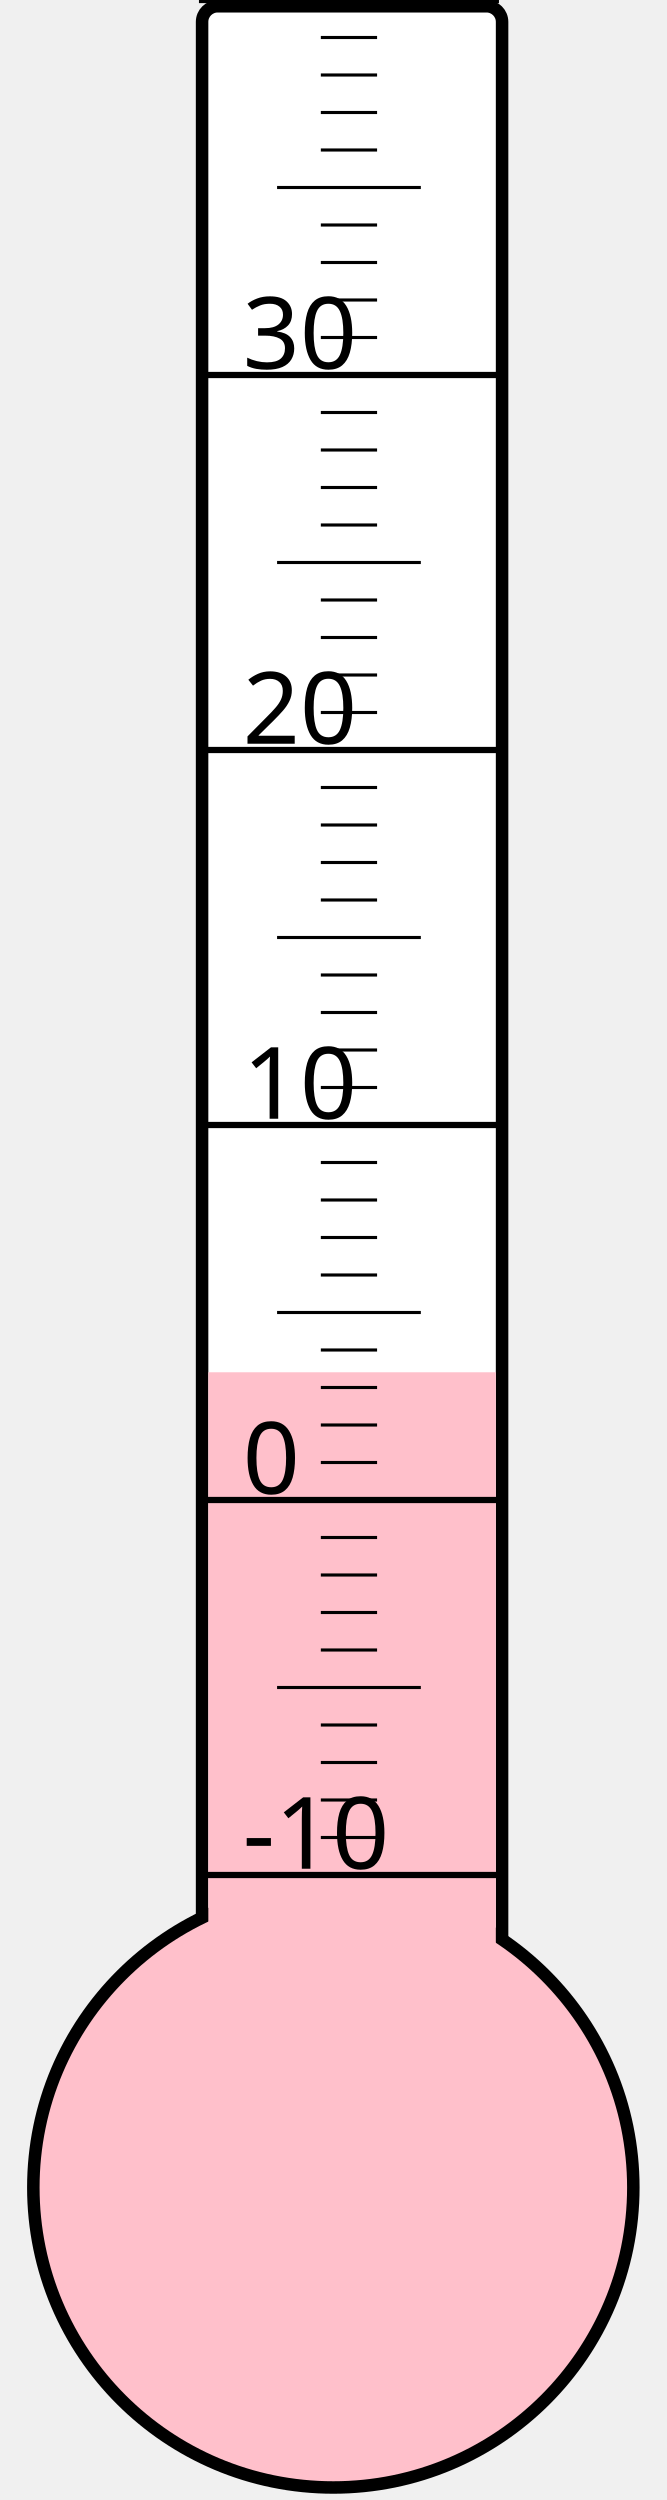
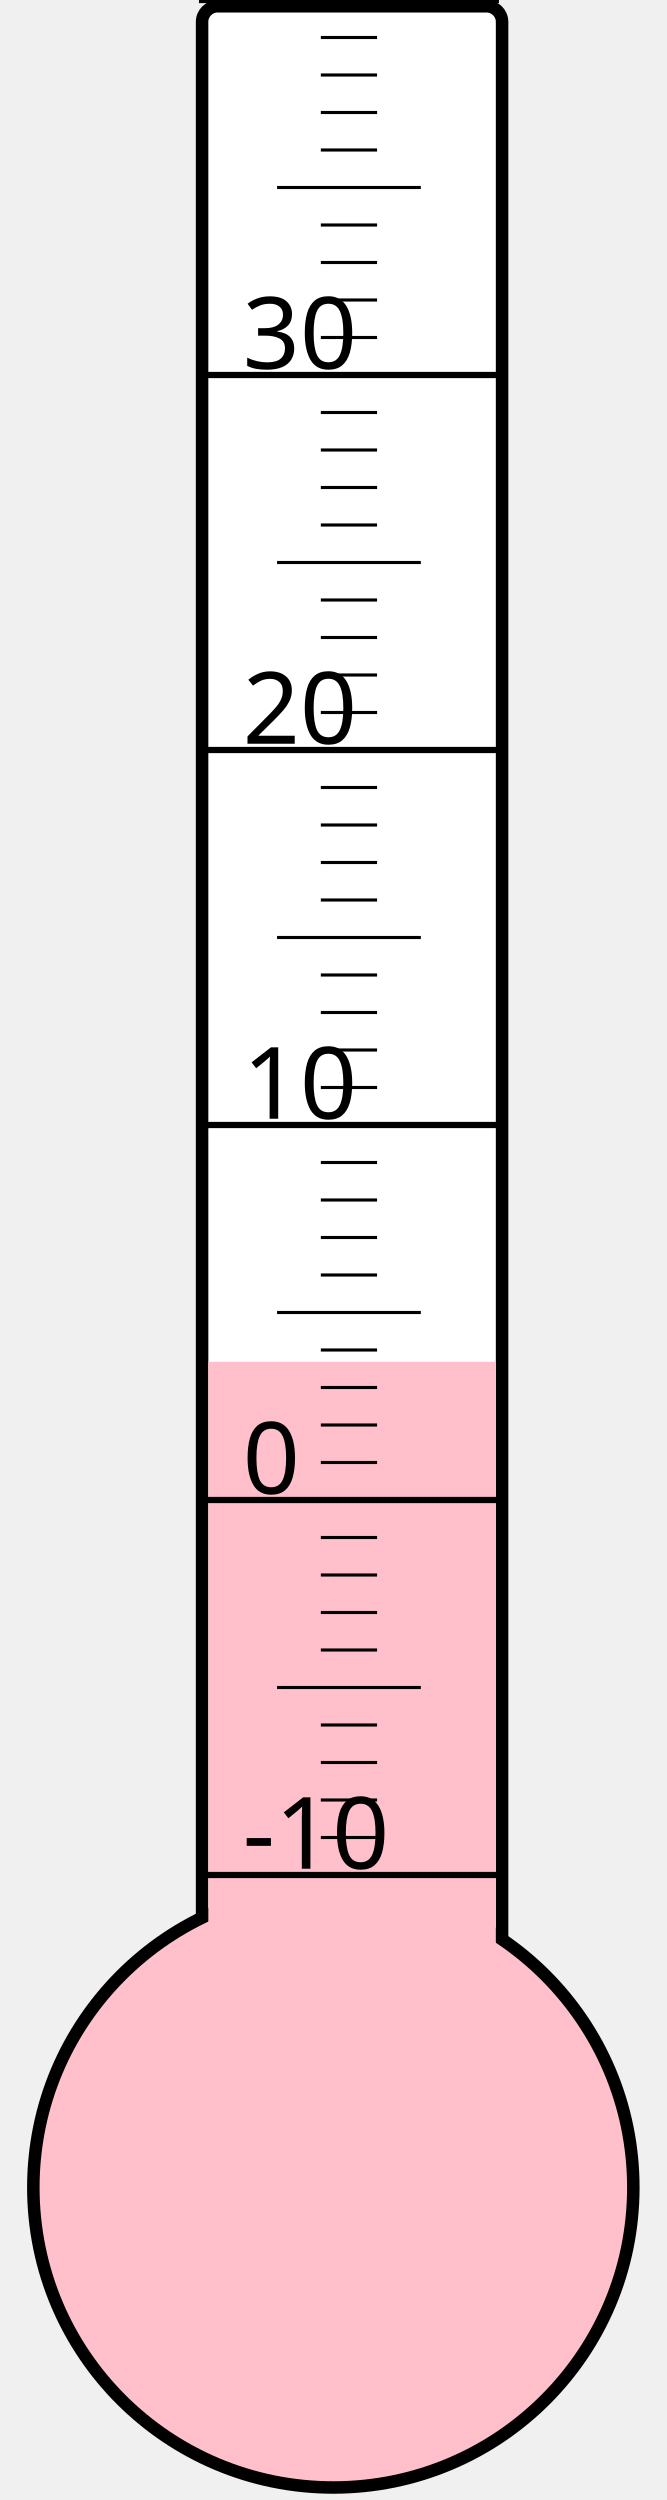
<svg xmlns="http://www.w3.org/2000/svg" width="40px" height="150px" viewBox="0 0 200 800">
  <rect width="200" height="800" x="0" y="0" style="fill: #ffffeb; fill-opacity: 0;" />
  <rect width="96" height="680" x="58" y="2" rx="5" ry="5" style="fill: white; fill-opacity: 1; stroke: black; stroke-width: 4;" />
  <circle cx="100" cy="700" r="96" style="fill: pink; stroke: black; stroke-width: 4;" />
-   <rect width="92" height="260.875" x="60" y="439.125" style="fill: pink; fill-opacity: 1; stroke-width: 0;" />
+   <rect width="92" height="264.25" x="60" y="435.75" style="fill: pink; fill-opacity: 1; stroke-width: 0;" />
  <text x="71" y="598" style="font-family: sans-serif; font-size: 24pt;">-10</text>
  <text x="71" y="478" style="font-family: sans-serif; font-size: 24pt;">0</text>
  <text x="71" y="358" style="font-family: sans-serif; font-size: 24pt;">10</text>
  <text x="71" y="238" style="font-family: sans-serif; font-size: 24pt;">20</text>
  <text x="71" y="118" style="font-family: sans-serif; font-size: 24pt;">30</text>
  <g style="stroke: black;">
    <line x1="57" y1="600" x2="153" y2="600" style="stroke-width: 2;" />
    <line x1="96" y1="588" x2="114" y2="588" style="stroke-width: 1;" />
    <line x1="96" y1="576" x2="114" y2="576" style="stroke-width: 1;" />
    <line x1="96" y1="564" x2="114" y2="564" style="stroke-width: 1;" />
    <line x1="96" y1="552" x2="114" y2="552" style="stroke-width: 1;" />
    <line x1="82" y1="540" x2="128" y2="540" style="stroke-width: 1;" />
    <line x1="96" y1="528" x2="114" y2="528" style="stroke-width: 1;" />
    <line x1="96" y1="516" x2="114" y2="516" style="stroke-width: 1;" />
    <line x1="96" y1="504" x2="114" y2="504" style="stroke-width: 1;" />
    <line x1="96" y1="492" x2="114" y2="492" style="stroke-width: 1;" />
    <line x1="57" y1="480" x2="153" y2="480" style="stroke-width: 2;" />
    <line x1="96" y1="468" x2="114" y2="468" style="stroke-width: 1;" />
    <line x1="96" y1="456" x2="114" y2="456" style="stroke-width: 1;" />
    <line x1="96" y1="444" x2="114" y2="444" style="stroke-width: 1;" />
    <line x1="96" y1="432" x2="114" y2="432" style="stroke-width: 1;" />
    <line x1="82" y1="420" x2="128" y2="420" style="stroke-width: 1;" />
    <line x1="96" y1="408" x2="114" y2="408" style="stroke-width: 1;" />
    <line x1="96" y1="396" x2="114" y2="396" style="stroke-width: 1;" />
    <line x1="96" y1="384" x2="114" y2="384" style="stroke-width: 1;" />
    <line x1="96" y1="372" x2="114" y2="372" style="stroke-width: 1;" />
    <line x1="57" y1="360" x2="153" y2="360" style="stroke-width: 2;" />
    <line x1="96" y1="348" x2="114" y2="348" style="stroke-width: 1;" />
    <line x1="96" y1="336" x2="114" y2="336" style="stroke-width: 1;" />
    <line x1="96" y1="324" x2="114" y2="324" style="stroke-width: 1;" />
    <line x1="96" y1="312" x2="114" y2="312" style="stroke-width: 1;" />
    <line x1="82" y1="300" x2="128" y2="300" style="stroke-width: 1;" />
    <line x1="96" y1="288" x2="114" y2="288" style="stroke-width: 1;" />
    <line x1="96" y1="276" x2="114" y2="276" style="stroke-width: 1;" />
    <line x1="96" y1="264" x2="114" y2="264" style="stroke-width: 1;" />
    <line x1="96" y1="252" x2="114" y2="252" style="stroke-width: 1;" />
    <line x1="57" y1="240" x2="153" y2="240" style="stroke-width: 2;" />
    <line x1="96" y1="228" x2="114" y2="228" style="stroke-width: 1;" />
    <line x1="96" y1="216" x2="114" y2="216" style="stroke-width: 1;" />
    <line x1="96" y1="204" x2="114" y2="204" style="stroke-width: 1;" />
    <line x1="96" y1="192" x2="114" y2="192" style="stroke-width: 1;" />
    <line x1="82" y1="180" x2="128" y2="180" style="stroke-width: 1;" />
    <line x1="96" y1="168" x2="114" y2="168" style="stroke-width: 1;" />
    <line x1="96" y1="156" x2="114" y2="156" style="stroke-width: 1;" />
    <line x1="96" y1="144" x2="114" y2="144" style="stroke-width: 1;" />
    <line x1="96" y1="132" x2="114" y2="132" style="stroke-width: 1;" />
    <line x1="57" y1="120" x2="153" y2="120" style="stroke-width: 2;" />
    <line x1="96" y1="108" x2="114" y2="108" style="stroke-width: 1;" />
    <line x1="96" y1="96" x2="114" y2="96" style="stroke-width: 1;" />
    <line x1="96" y1="84" x2="114" y2="84" style="stroke-width: 1;" />
    <line x1="96" y1="72" x2="114" y2="72" style="stroke-width: 1;" />
    <line x1="82" y1="60" x2="128" y2="60" style="stroke-width: 1;" />
    <line x1="96" y1="48" x2="114" y2="48" style="stroke-width: 1;" />
    <line x1="96" y1="36" x2="114" y2="36" style="stroke-width: 1;" />
    <line x1="96" y1="24" x2="114" y2="24" style="stroke-width: 1;" />
    <line x1="96" y1="12" x2="114" y2="12" style="stroke-width: 1;" />
    <line x1="57" y1="0" x2="153" y2="0" style="stroke-width: 2;" />
  </g>
</svg>
